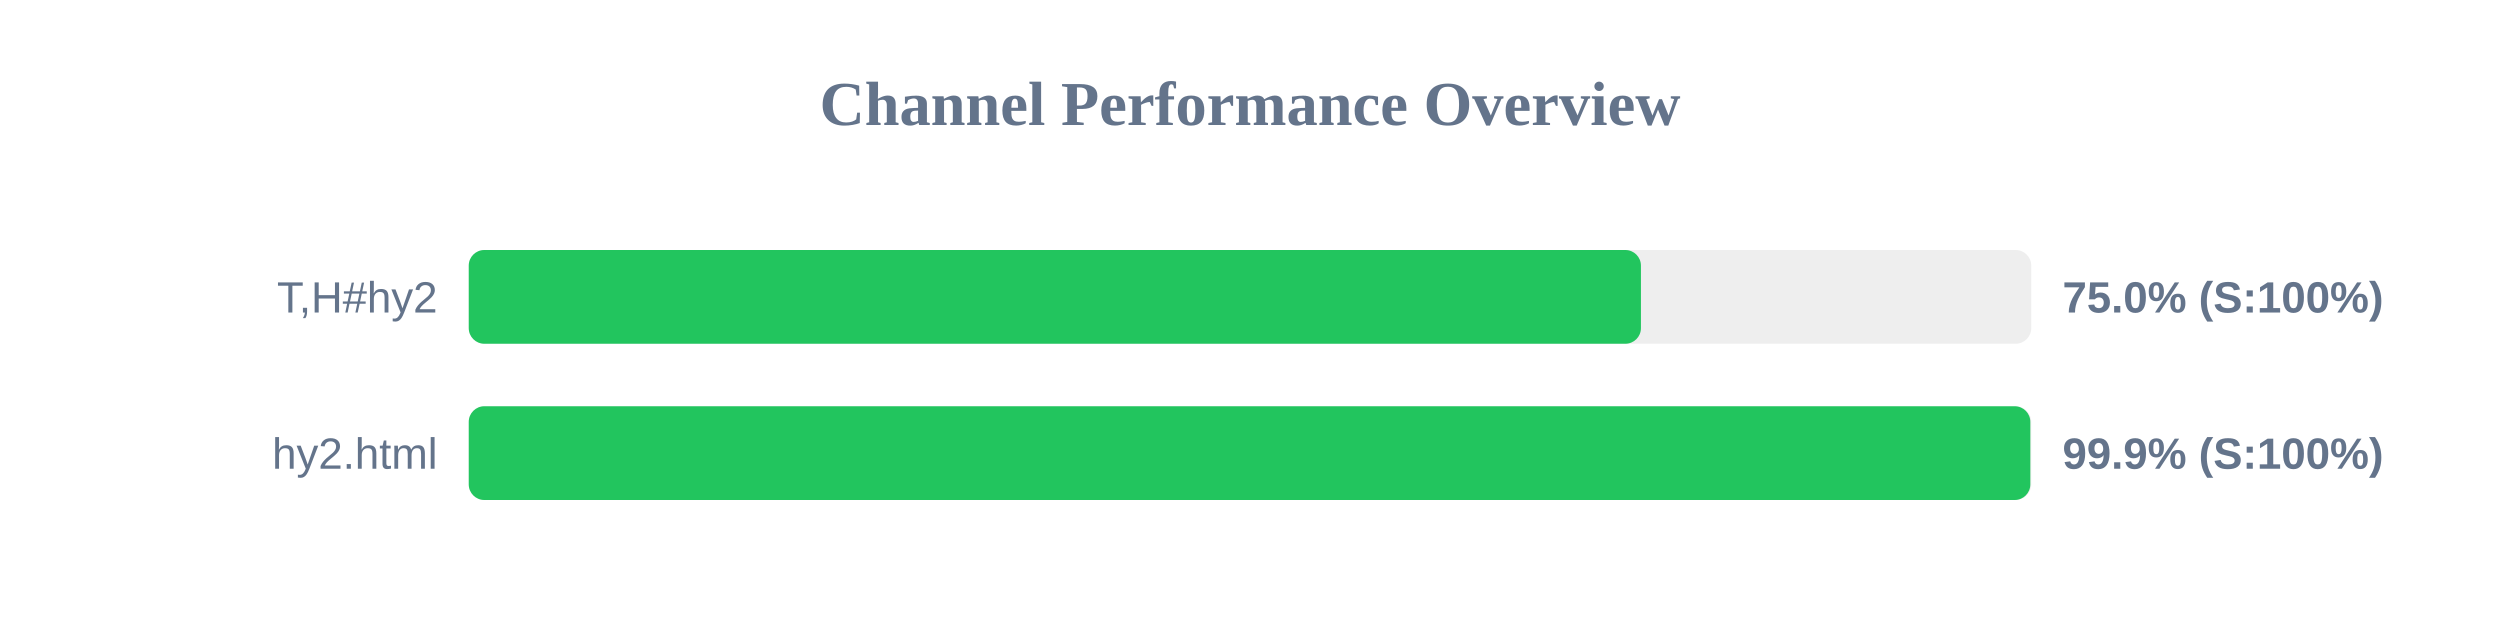
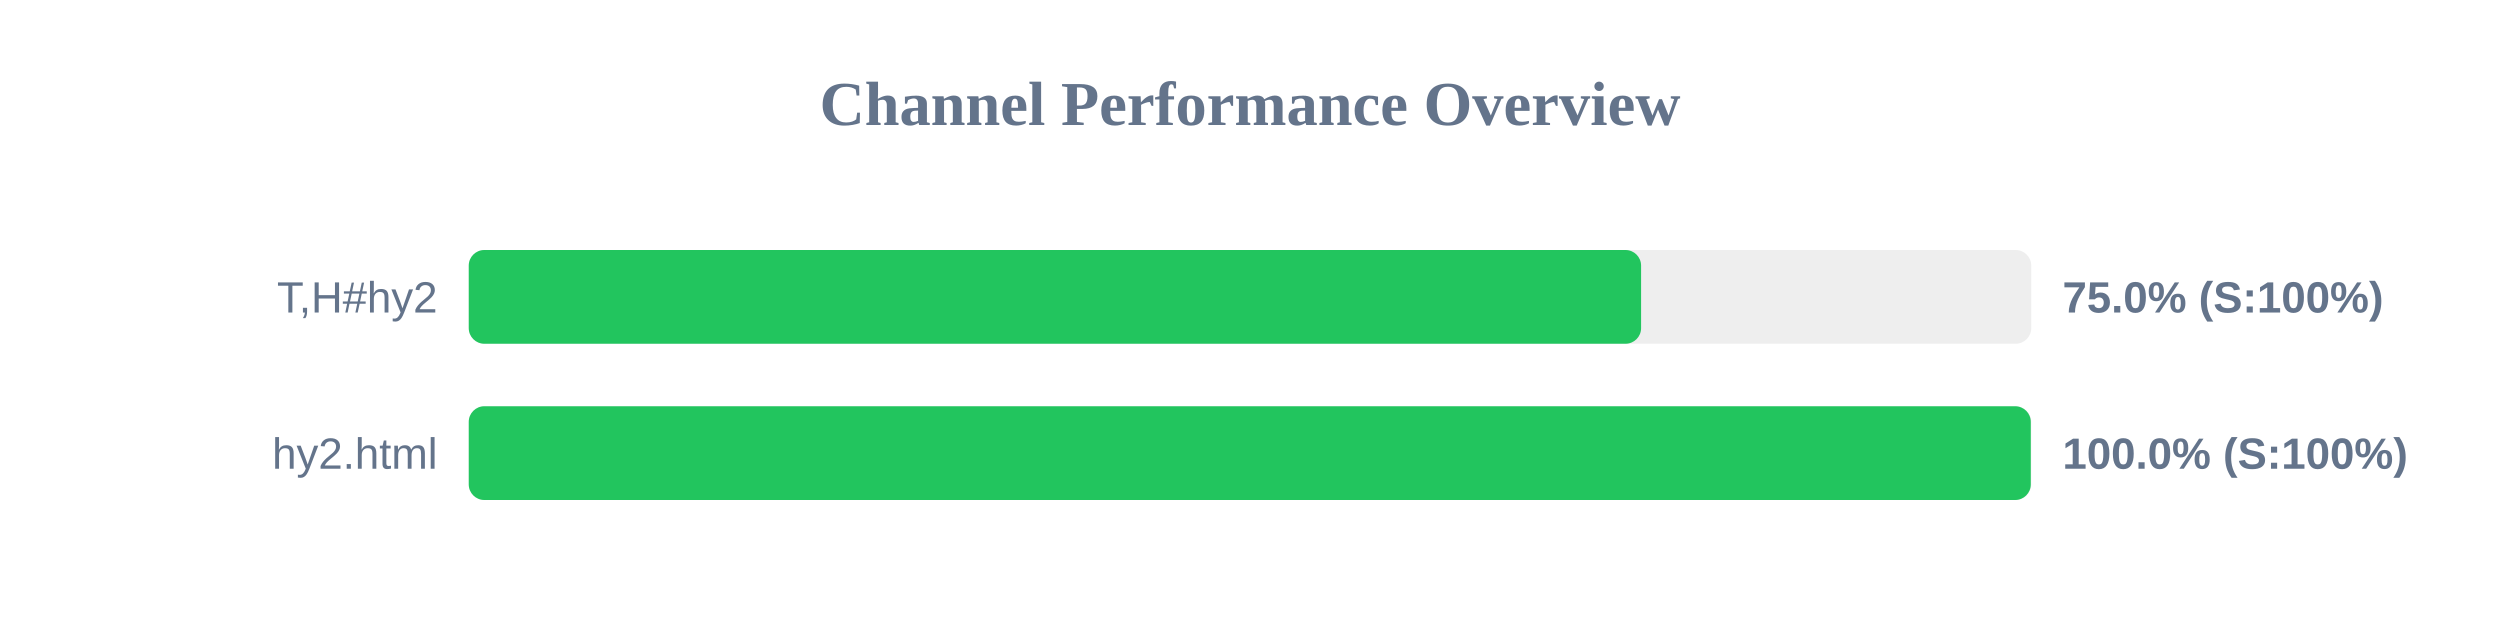
<svg xmlns="http://www.w3.org/2000/svg" width="800" height="200" version="1.1">
  <style>
        .row { font: 14px Arial; fill: #64748b; }
        .score { font: bold 14px Arial; fill: #64748b; }
    </style>
  <text x="400" y="40" text-anchor="middle" font-size="20px" font-weight="bold" fill="#64748b">Channel Performance Overview</text>
  <rect x="150" y="80" width="500" height="30" fill="#eee" rx="5" />
-   <rect x="150" y="80" width="375.1" height="30" fill="#22c55e" rx="5" />
+   <rect x="150" y="80" width="375.15" height="30" fill="#22c55e" rx="5" />
  <text x="140" y="100" text-anchor="end" class="row">T,H#hy2</text>
  <text x="660" y="100" text-anchor="start" class="score">75.0% (S:100%)</text>
  <rect x="150" y="130" width="500" height="30" fill="#eee" rx="5" />
-   <rect x="150" y="130" width="499.7" height="30" fill="#22c55e" rx="5" />
+   <rect x="150" y="130" width="499.85" height="30" fill="#22c55e" rx="5" />
  <text x="140" y="150" text-anchor="end" class="row">hy2.html</text>
-   <text x="660" y="150" text-anchor="start" class="score">99.9% (S:100%)</text>
+   <text x="660" y="150" text-anchor="start" class="score">100.0% (S:100%)</text>
</svg>
